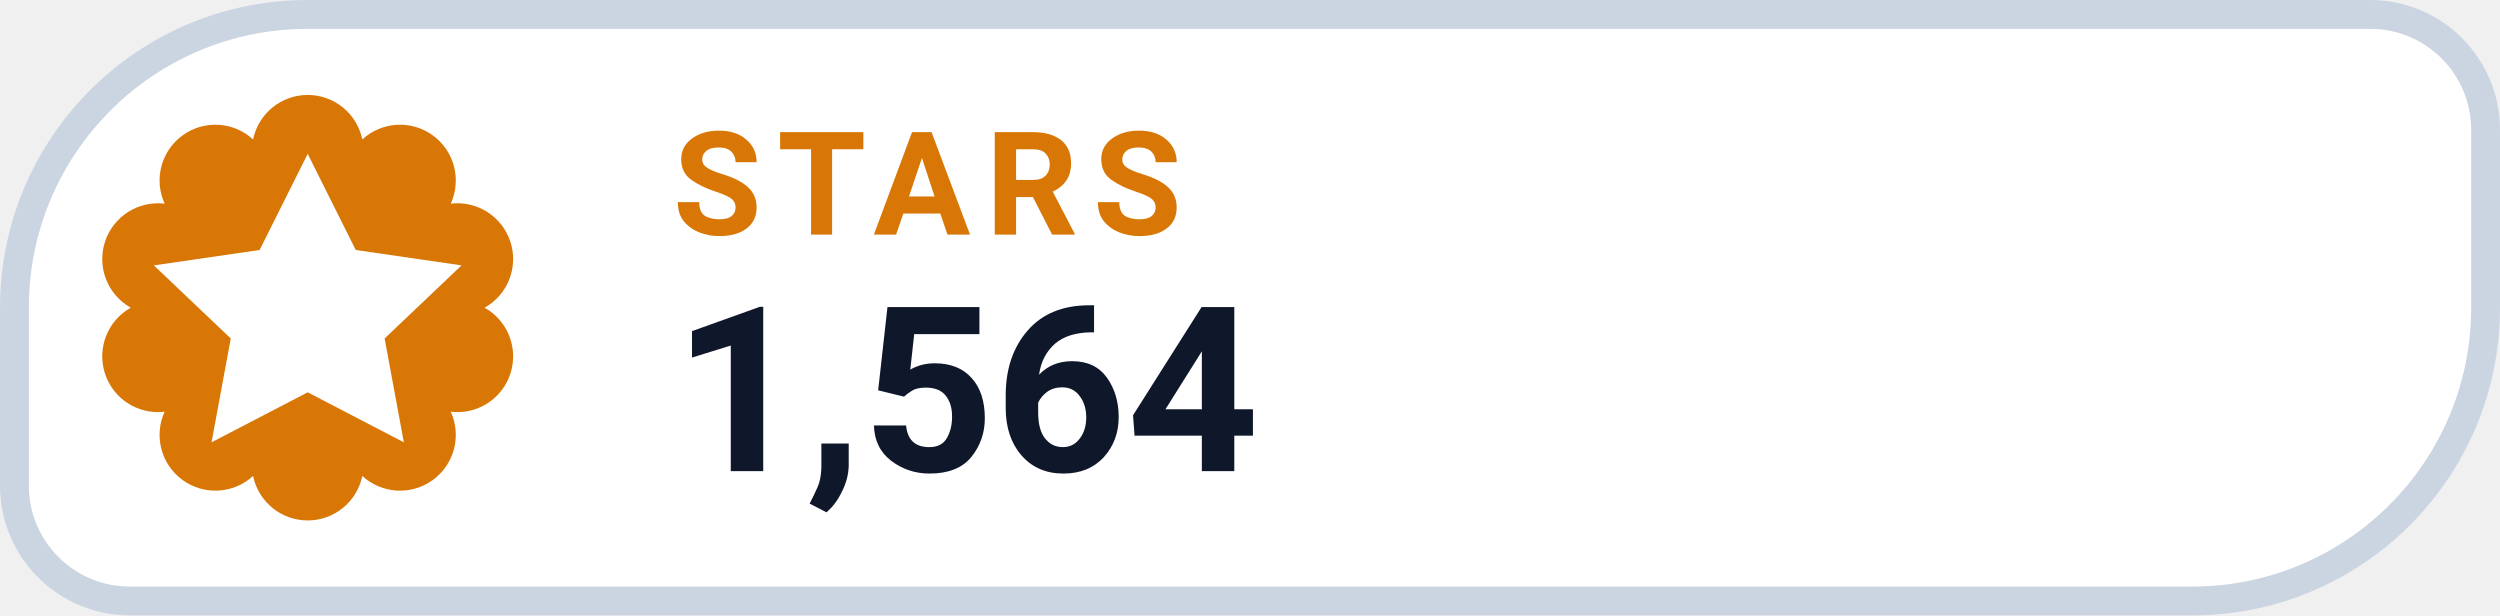
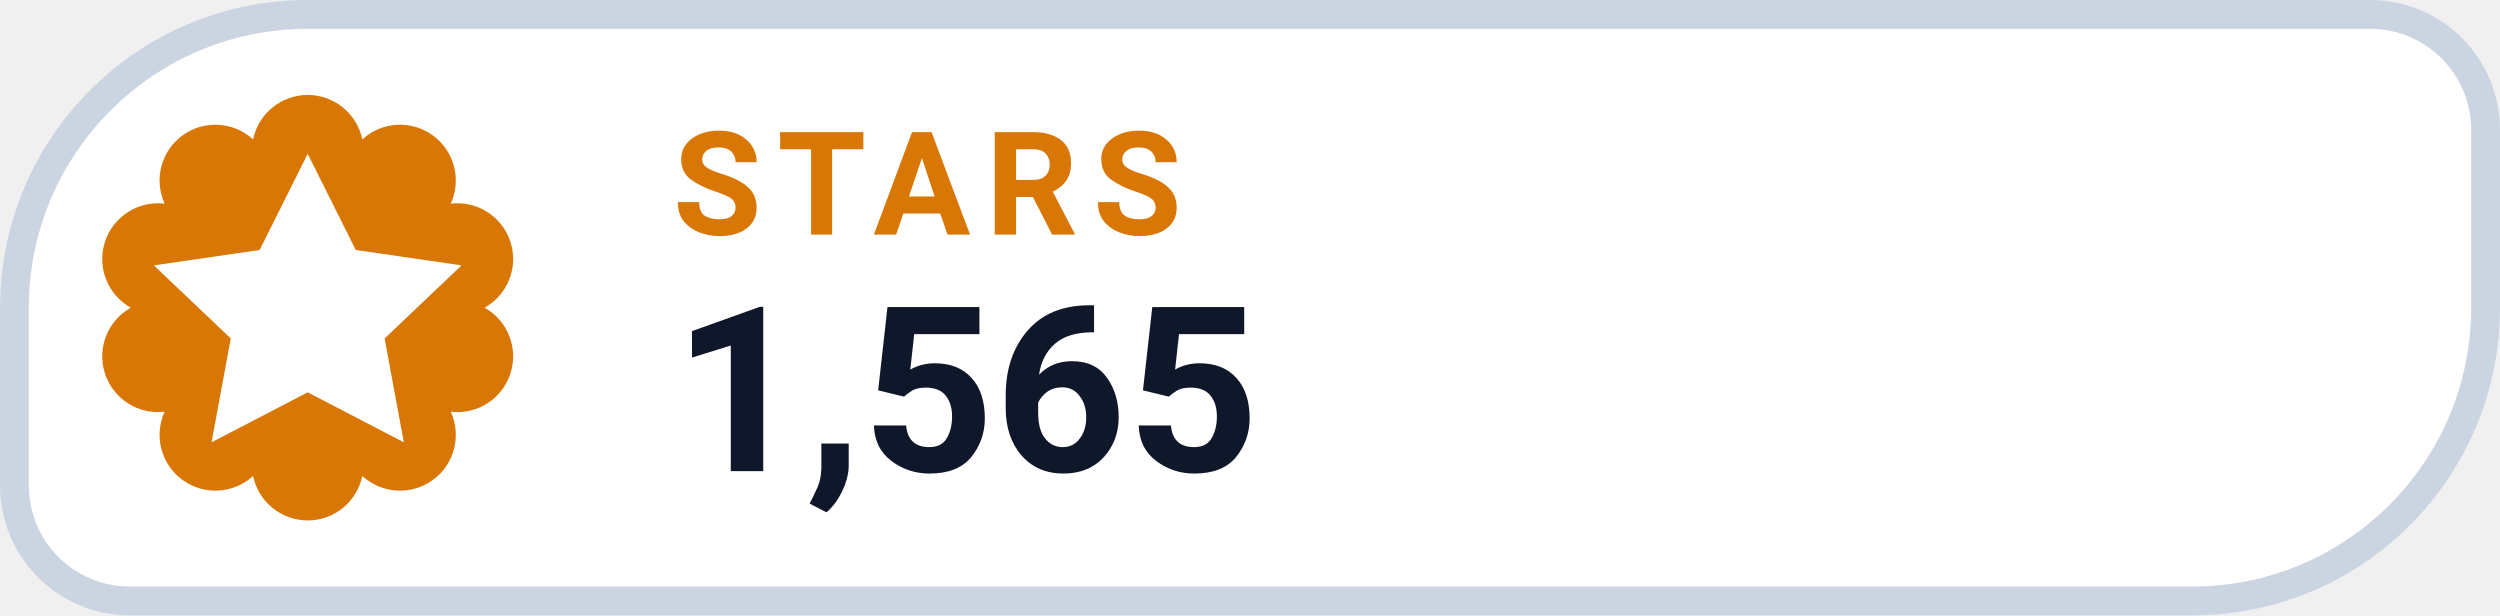
- <svg xmlns="http://www.w3.org/2000/svg" width="130" height="32" viewBox="0 0 130 32" role="img" aria-label="STARS 1,564">
+ <svg xmlns="http://www.w3.org/2000/svg" width="130" height="32" viewBox="0 0 130 32" role="img" aria-label="STARS 1,565">
  <path d="M 16.00 0.75 H 123.25 A 6.00 6.00 0 0 1 129.25 6.75 V 16.00 A 15.25 15.25 0 0 1 114.00 31.25 H 6.75 A 6.00 6.00 0 0 1 0.75 25.25 V 16.00 A 15.25 15.25 0 0 1 16.00 0.75 Z" fill="#FFFFFF" stroke="#CBD5E1" stroke-width="1.5" />
  <path d="M 13.16 7.25 A 2.90 2.90 0 0 1 18.84 7.25 A 2.90 2.90 0 0 1 23.44 10.59 A 2.90 2.90 0 0 1 25.20 16.00 A 2.90 2.90 0 0 1 23.44 21.41 A 2.90 2.90 0 0 1 18.84 24.75 A 2.90 2.90 0 0 1 13.16 24.75 A 2.90 2.90 0 0 1 8.56 21.41 A 2.90 2.90 0 0 1 6.80 16.00 A 2.90 2.90 0 0 1 8.56 10.59 A 2.90 2.90 0 0 1 13.16 7.25 Z" fill="#D97706" />
  <g transform="translate(16 16)" style="color:#FFFFFF;">
    <path d="M0 -8 l2.5 5 5.5 .8 -4 3.8 1 5.4 -5 -2.6 -5 2.6 1 -5.4 -4 -3.8 5.5 -.8 Z" fill="currentColor" />
  </g>
  <text x="35" y="12.2" fill="#D97706" font-family="-apple-system,BlinkMacSystemFont,'Segoe UI',Roboto,Helvetica,Arial,sans-serif" font-size="7.5" font-weight="700" letter-spacing=".8">STARS</text>
-   <text x="35" y="24.5" fill="#0F172A" font-family="-apple-system,BlinkMacSystemFont,'Segoe UI',Roboto,Helvetica,Arial,sans-serif" font-size="12" font-weight="750">1,564</text>
+   <text x="35" y="24.5" fill="#0F172A" font-family="-apple-system,BlinkMacSystemFont,'Segoe UI',Roboto,Helvetica,Arial,sans-serif" font-size="12" font-weight="750">1,565</text>
</svg>
